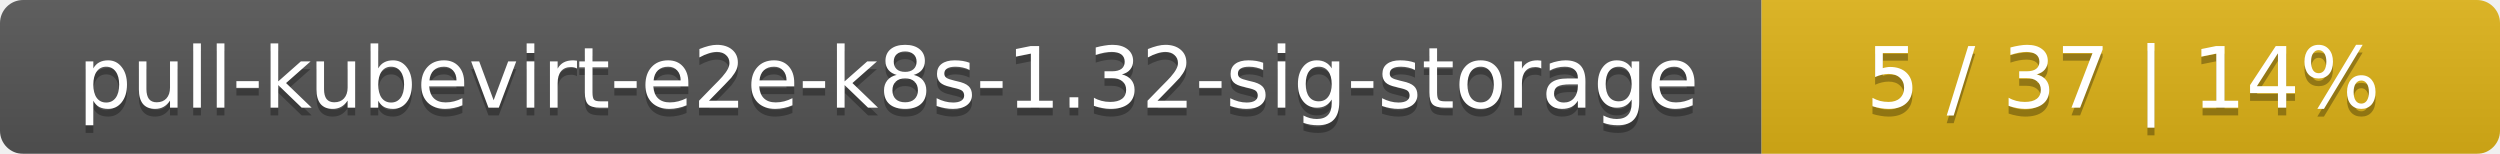
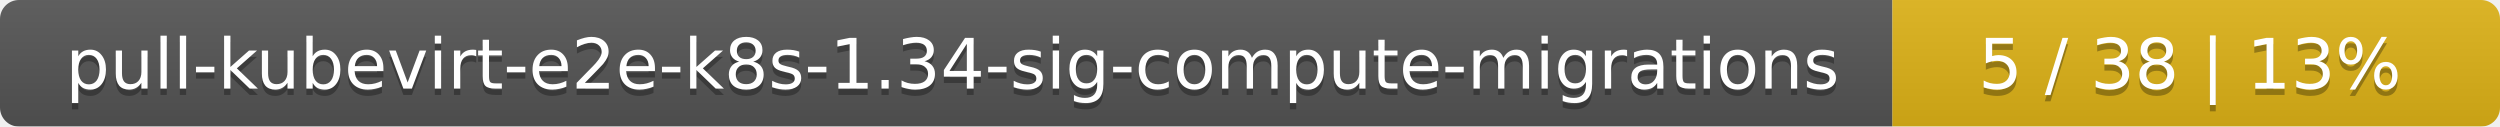
- <svg xmlns="http://www.w3.org/2000/svg" width="325" height="20">
+ <svg xmlns="http://www.w3.org/2000/svg" width="395" height="20">
  <linearGradient id="smooth" x2="0" y2="100%">
    <stop offset="0" stop-color="#bbb" stop-opacity=".1" />
    <stop offset="1" stop-opacity=".1" />
  </linearGradient>
  <mask id="round">
-     <rect width="325" height="20" rx="3" fill="#fff" />
+     <rect width="395" height="20" rx="3" fill="#fff" />
  </mask>
  <g mask="url(#round)">
-     <rect width="229" height="20" fill="#555" />
-     <rect x="229" width="96" height="20" fill="#dfb317" />
-     <rect width="325" height="20" fill="url(#smooth)" />
+     <rect width="299" height="20" fill="#555" />
+     <rect x="299" width="96" height="20" fill="#dfb317" />
+     <rect width="395" height="20" fill="url(#smooth)" />
  </g>
  <g fill="#fff" text-anchor="middle" font-family="DejaVu Sans,Verdana,Geneva,sans-serif" font-size="11">
-     <text x="115.5" y="15" fill="#010101" fill-opacity=".3">pull-kubevirt-e2e-k8s-1.32-sig-storage</text>
-     <text x="115.5" y="14">pull-kubevirt-e2e-k8s-1.32-sig-storage</text>
-     <text x="276" y="15" fill="#010101" fill-opacity=".3">5 / 37    |    14%</text>
-     <text x="276" y="14">5 / 37    |    14%</text>
+     <text x="150.5" y="15" fill="#010101" fill-opacity=".3">pull-kubevirt-e2e-k8s-1.34-sig-compute-migrations</text>
+     <text x="150.5" y="14">pull-kubevirt-e2e-k8s-1.34-sig-compute-migrations</text>
+     <text x="346" y="15" fill="#010101" fill-opacity=".3">5 / 38    |    13%</text>
+     <text x="346" y="14">5 / 38    |    13%</text>
  </g>
</svg>
